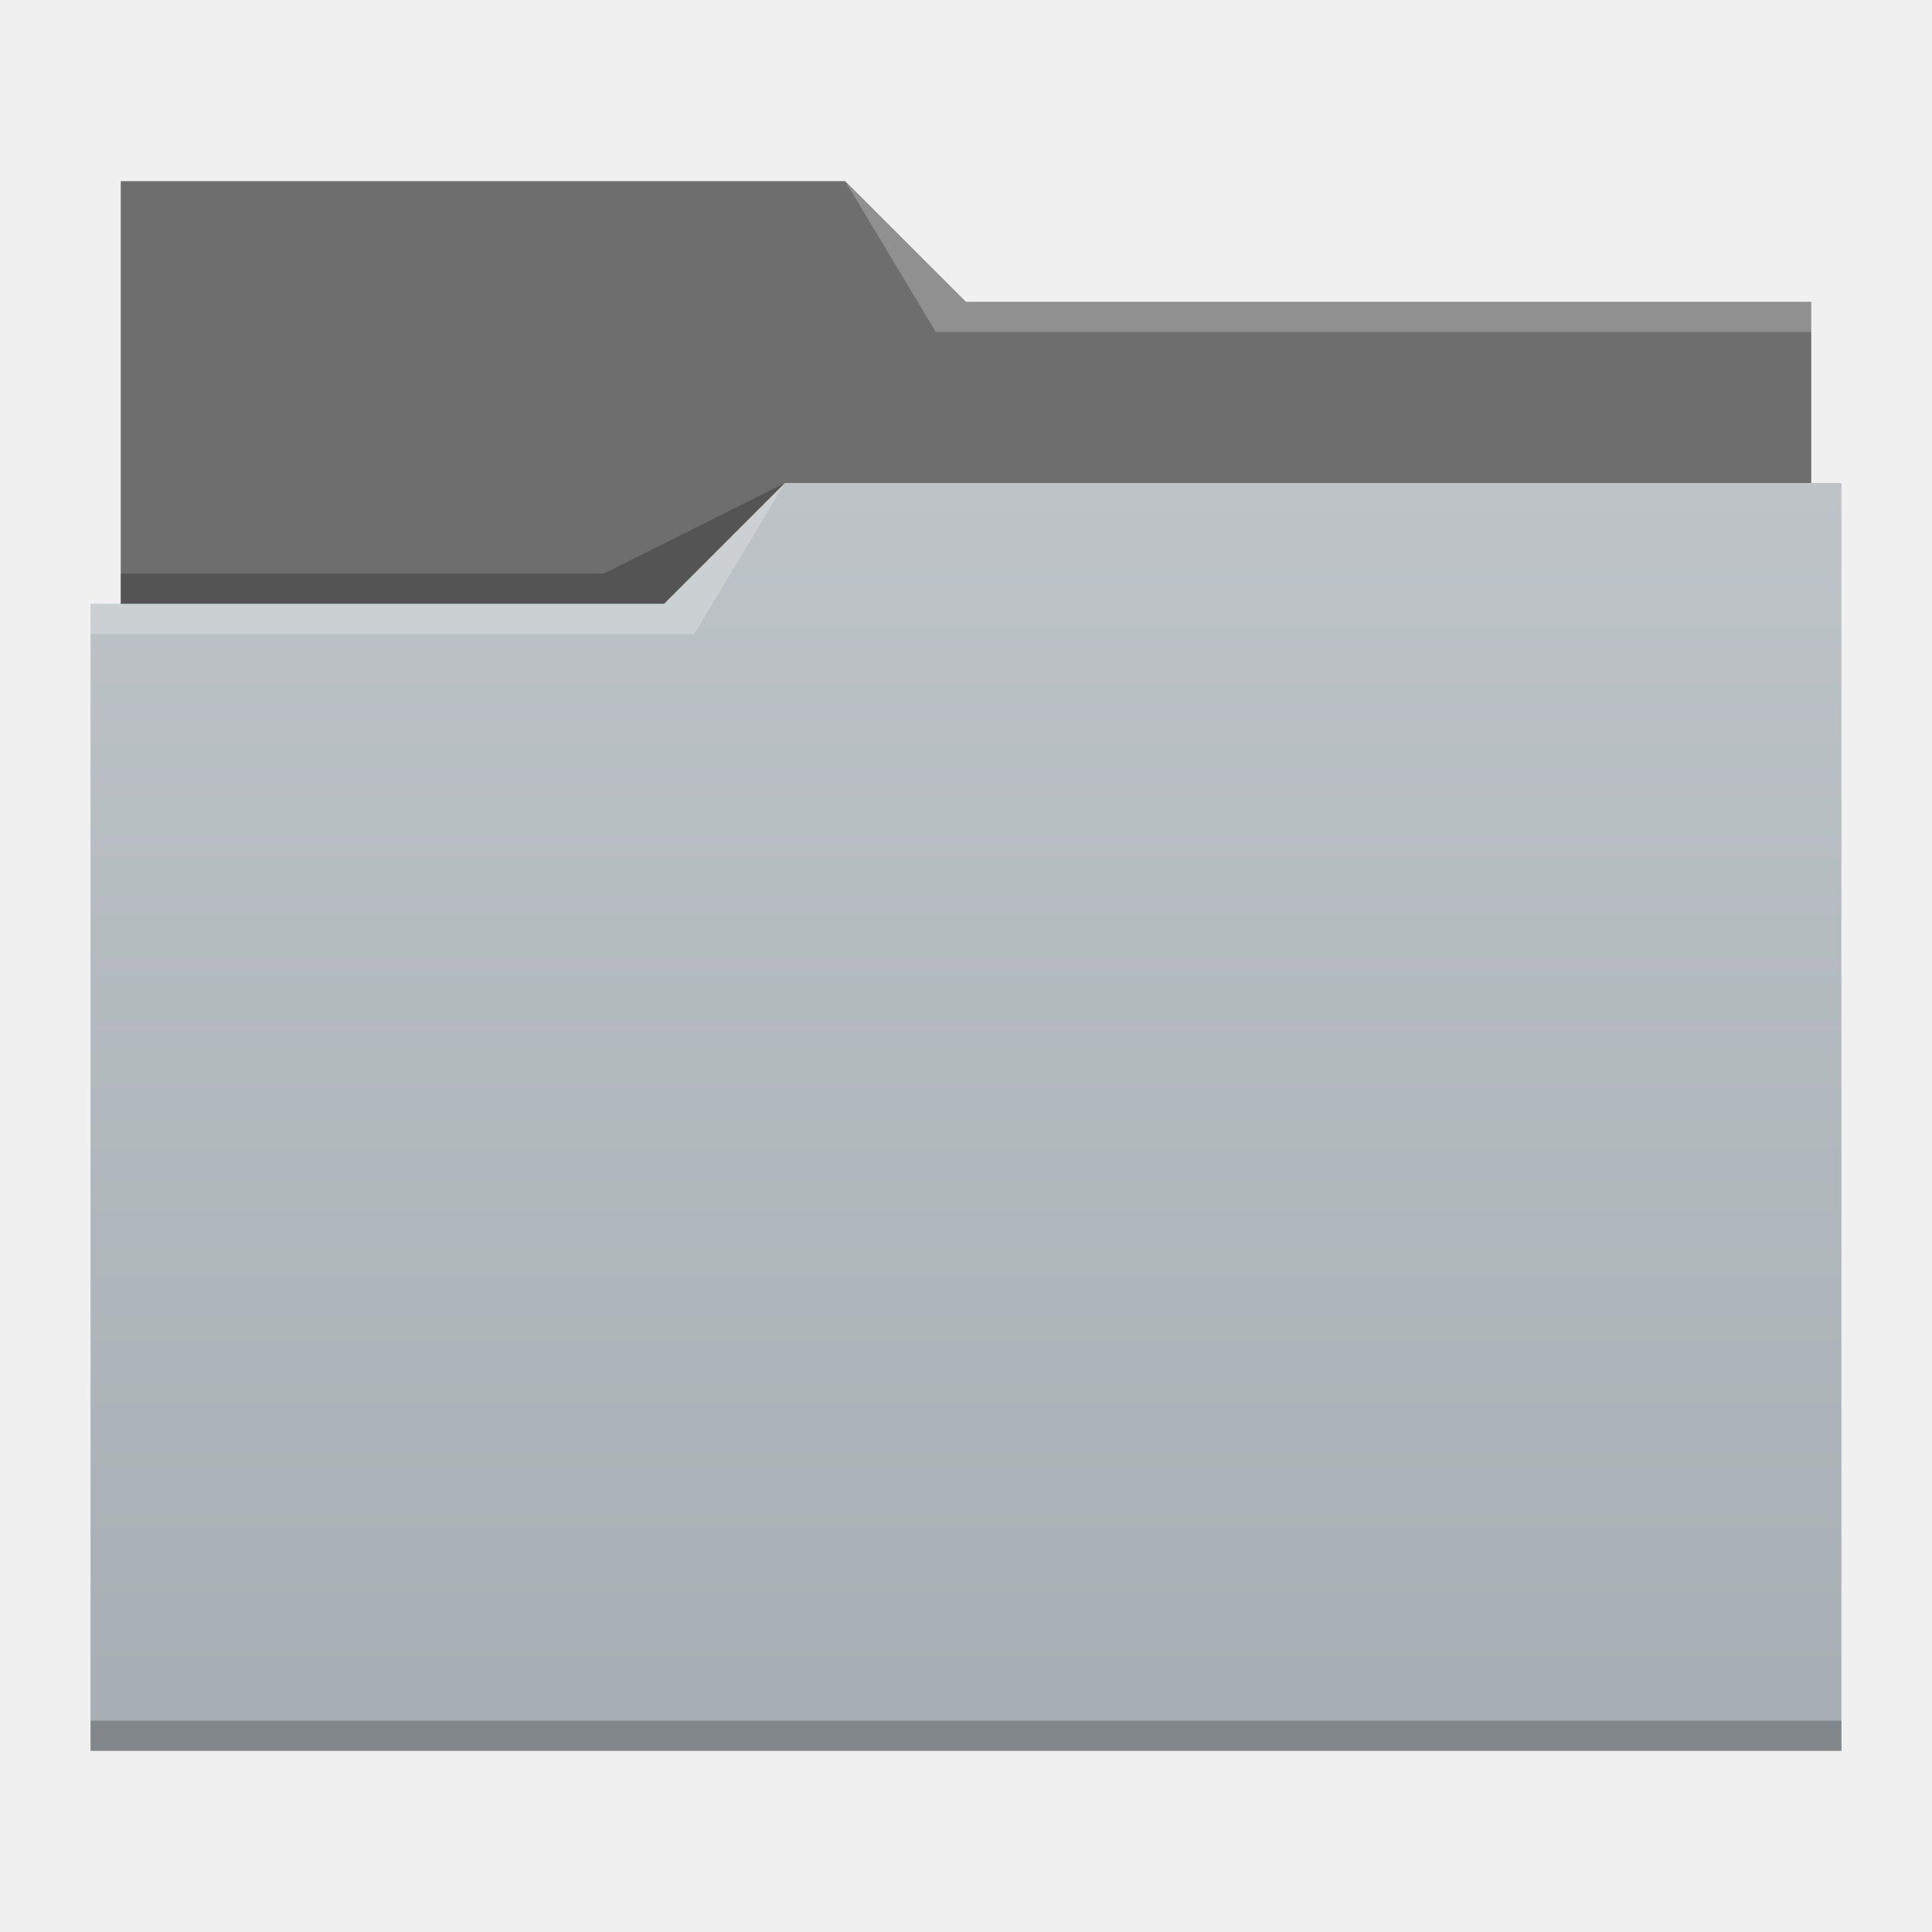
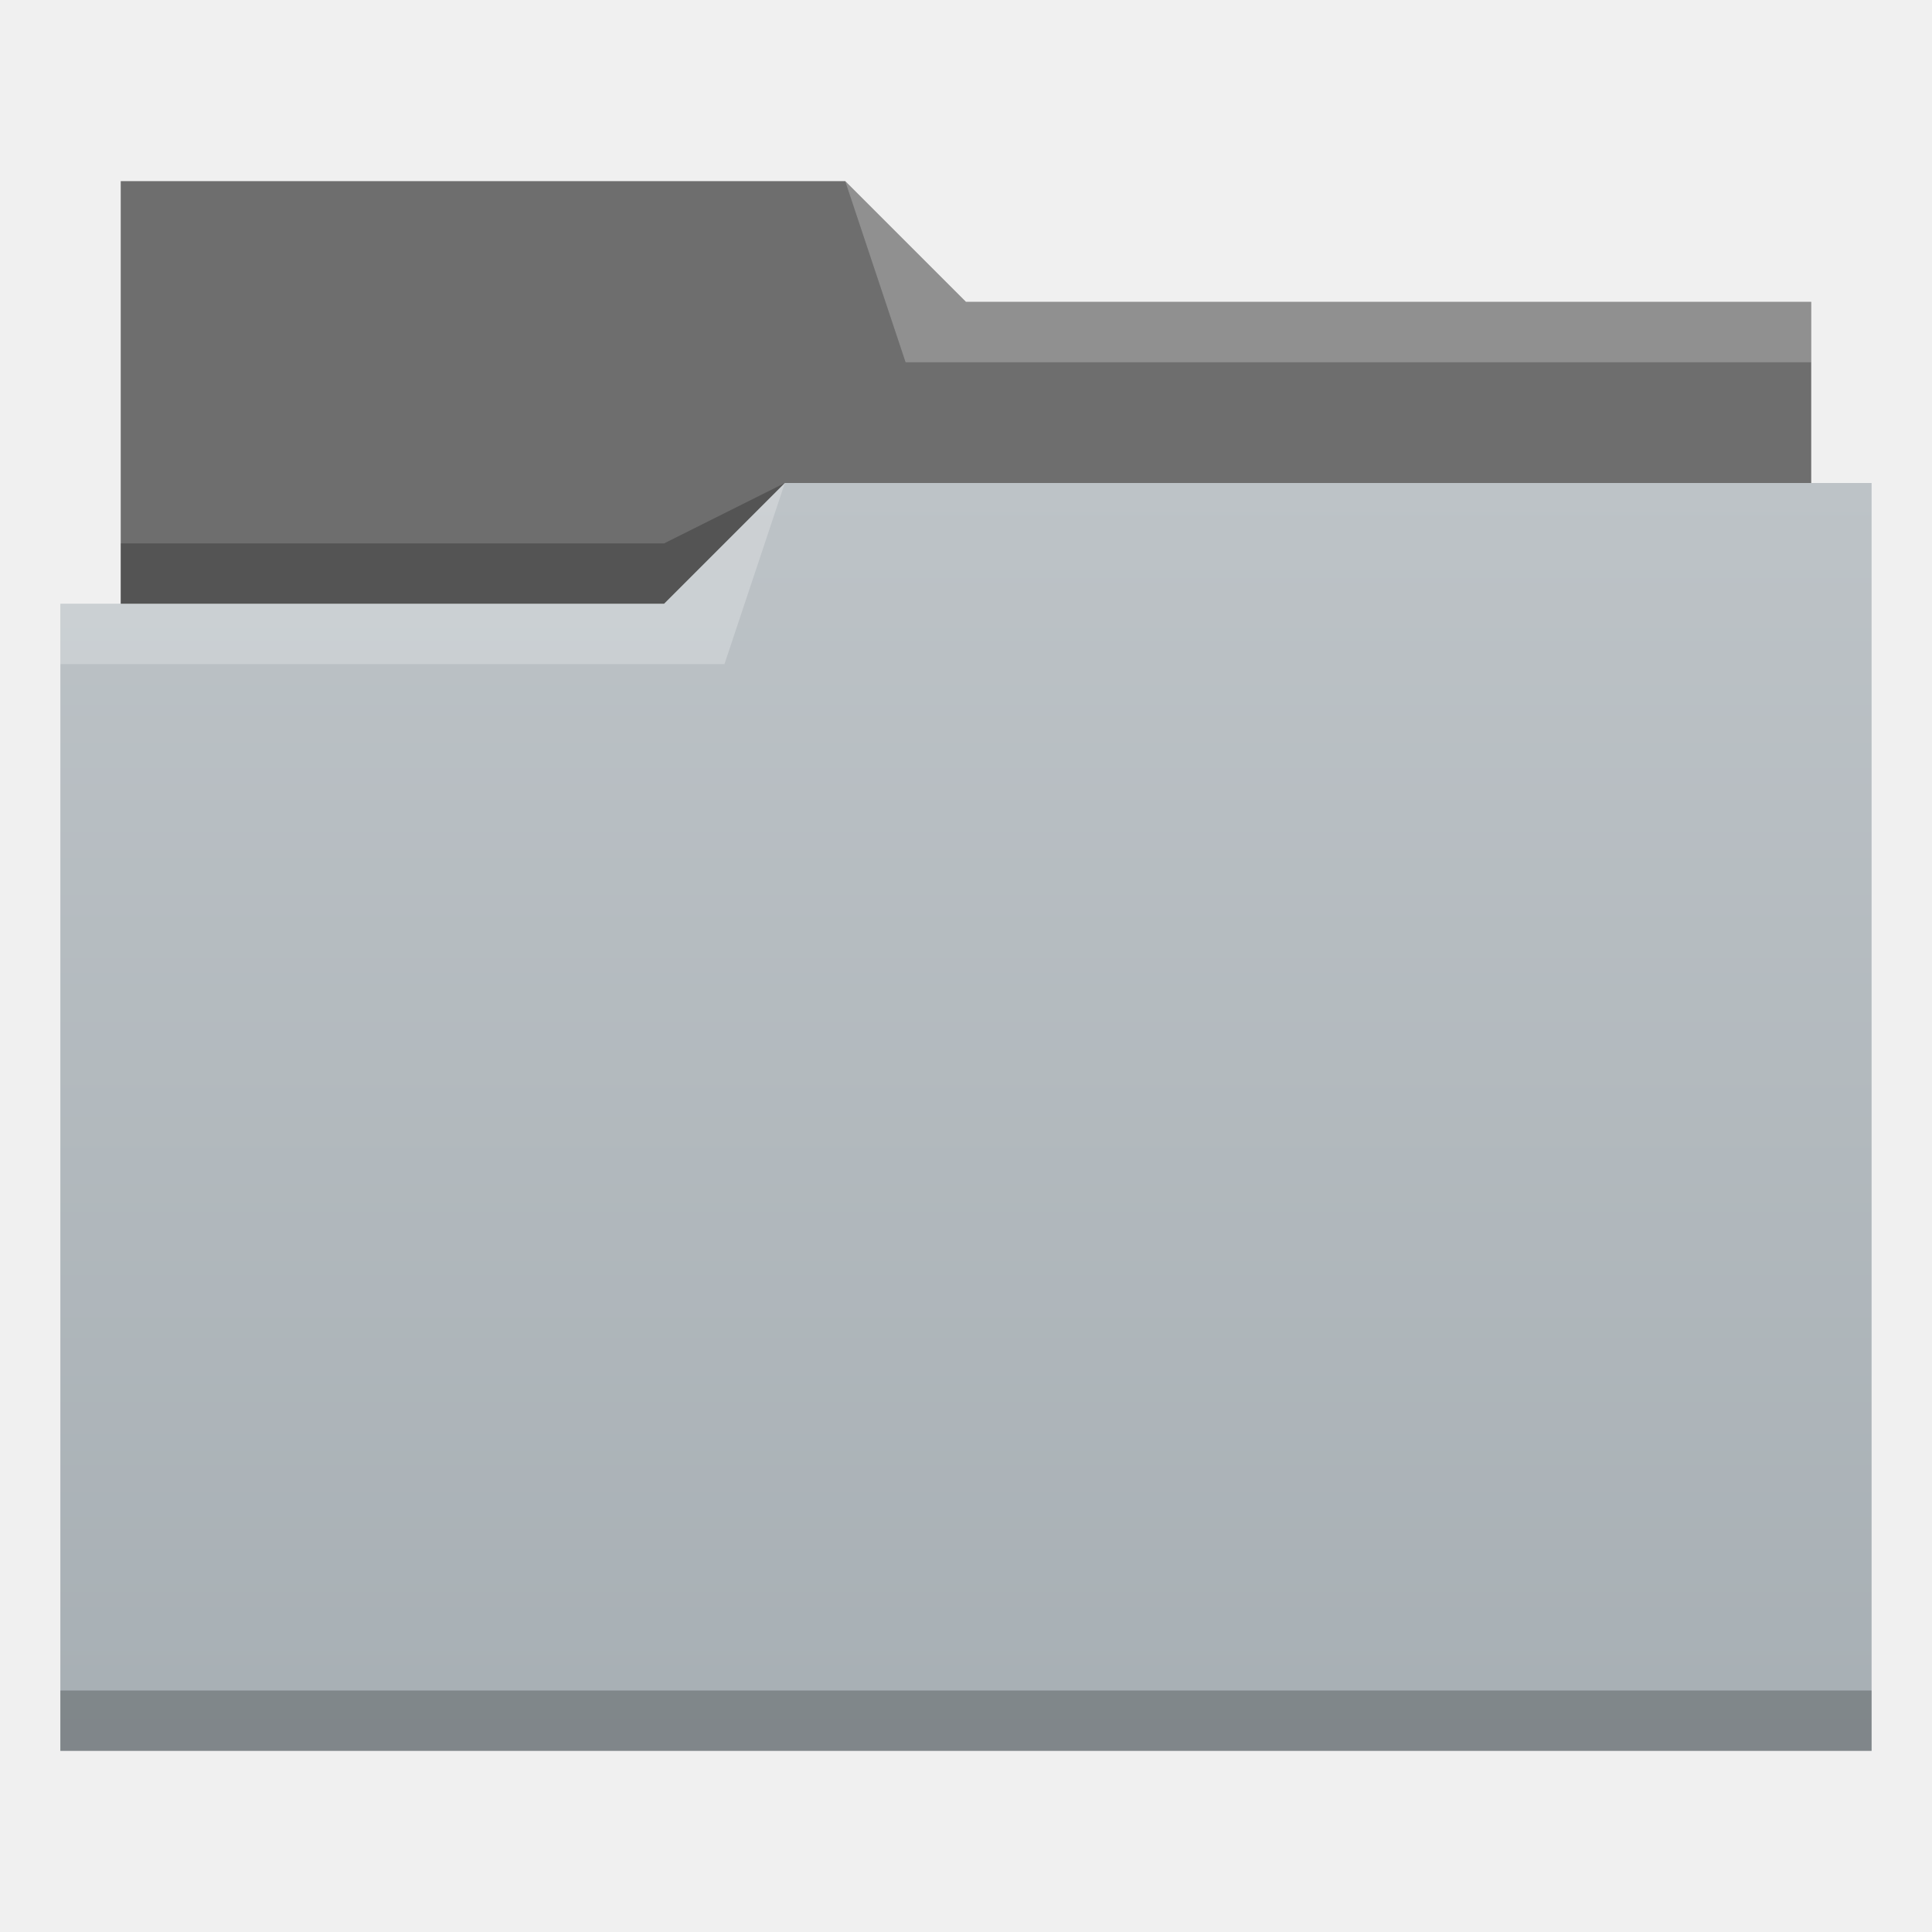
- <svg xmlns="http://www.w3.org/2000/svg" xmlns:xlink="http://www.w3.org/1999/xlink" width="64" version="1.1" height="64">
+ <svg xmlns="http://www.w3.org/2000/svg" xmlns:xlink="http://www.w3.org/1999/xlink" width="32" version="1.1" height="32" viewBox="0 0 32 32">
  <defs id="defs5455">
+     <linearGradient id="linearGradient4342" xlink:href="#linearGradient4172-2" y1="29" y2="8" gradientUnits="userSpaceOnUse" x2="0" gradientTransform="matrix(1 0 0 1 384.5714 515.798)" />
    <linearGradient id="linearGradient4172-2">
-       <stop style="stop-color:#a7afb4" id="stop4174-6" />
+       <stop style="stop-color:#a7afb4" id="stop4174-6-4" />
      <stop offset="1" style="stop-color:#bdc3c7" id="stop4176-2" />
    </linearGradient>
-     <linearGradient id="linearGradient4178-9" xlink:href="#linearGradient4172-2" y1="541.798" y2="499.784" gradientUnits="userSpaceOnUse" x2="0" gradientTransform="matrix(1 0 0 0.9996746 0 0.176455)" />
  </defs>
-   <g id="layer1" transform="matrix(1 0 0 1 -384.5714 -483.798)">
-     <path style="fill:#6e6e6e" id="rect4180-4" d="m 388.571,489.798 0,5 0,22 c 0,0.554 0.446,1 1,1 l 54,0 c 0.554,0 1,-0.446 1,-1 l 0,-21.99 c 0,-0.003 -0.002,-0.006 -0.002,-0.01 l 0.002,0 0,-1 -28,0 -4,-4 -24,0 z" />
-     <path style="fill:url(#linearGradient4178-9)" id="rect4113-8" d="m 410.571,499.798 -4,4 -19,0 0,1 0.002,0 c -5e-5,0.004 -0.002,0.008 -0.002,0.012 l 0,35.988 0,1 1,0 56,0 1,0 0,-1 0,-35.988 0,-0.012 0,-5 z" />
-     <path style="fill:#ffffff;fill-opacity:0.235;fill-rule:evenodd" id="path4224-5" d="m 387.571,503.798 0,1 20,0 3,-5 -4,4 z" />
-     <path style="fill-opacity:0.235;fill-rule:evenodd" id="path4228-5" d="m 388.571,502.798 0,1 18,0 4,-4 -6,3 z" />
-     <path style="fill-opacity:0.235" id="path4151-2-4" d="m 387.571,540.798 0,1 1,0 56,0 1,0 0,-1 -1,0 -56,0 -1,0 z" />
-     <path style="fill:#ffffff;fill-opacity:0.235;fill-rule:evenodd" id="path4196" d="m 412.571,489.798 3,5 2,0 27,0 0,-1 -27,0 -1,0 z" />
+   <g id="layer1" transform="matrix(1 0 0 1 -384.5714 -515.798)">
+     <path style="fill:#6e6e6e;fill-rule:evenodd" id="path4308" d="m 386.571,518.798 0,7 0,1 28,0 0,-6 -14,0 -2,-2 z" />
+     <path style="fill-opacity:0.235;fill-rule:evenodd" id="path4306" d="m 397.571,523.798 -2,1 -9,0 0,1 7,0 3,0 z" />
+     <path style="fill:url(#linearGradient4342)" id="rect4294" d="m 397.571,523.798 -2,2 -9,0 -1,0 0,19 11,0 1,0 18,0 0,-21 -18,0 z" />
+     <path style="fill:#ffffff;fill-opacity:0.235;fill-rule:evenodd" id="path4304" d="m 397.571,523.798 -2,2 -10,0 0,1 11,0 z" />
+     <path style="fill:#ffffff;fill-opacity:0.235;fill-rule:evenodd" id="path4310" d="m 398.571,518.798 1,3 15,0 0,-1 -14,0 z" />
+     <rect width="30" x="385.571" y="543.798" height="1" style="fill-opacity:0.235" id="rect4292" />
  </g>
</svg>
